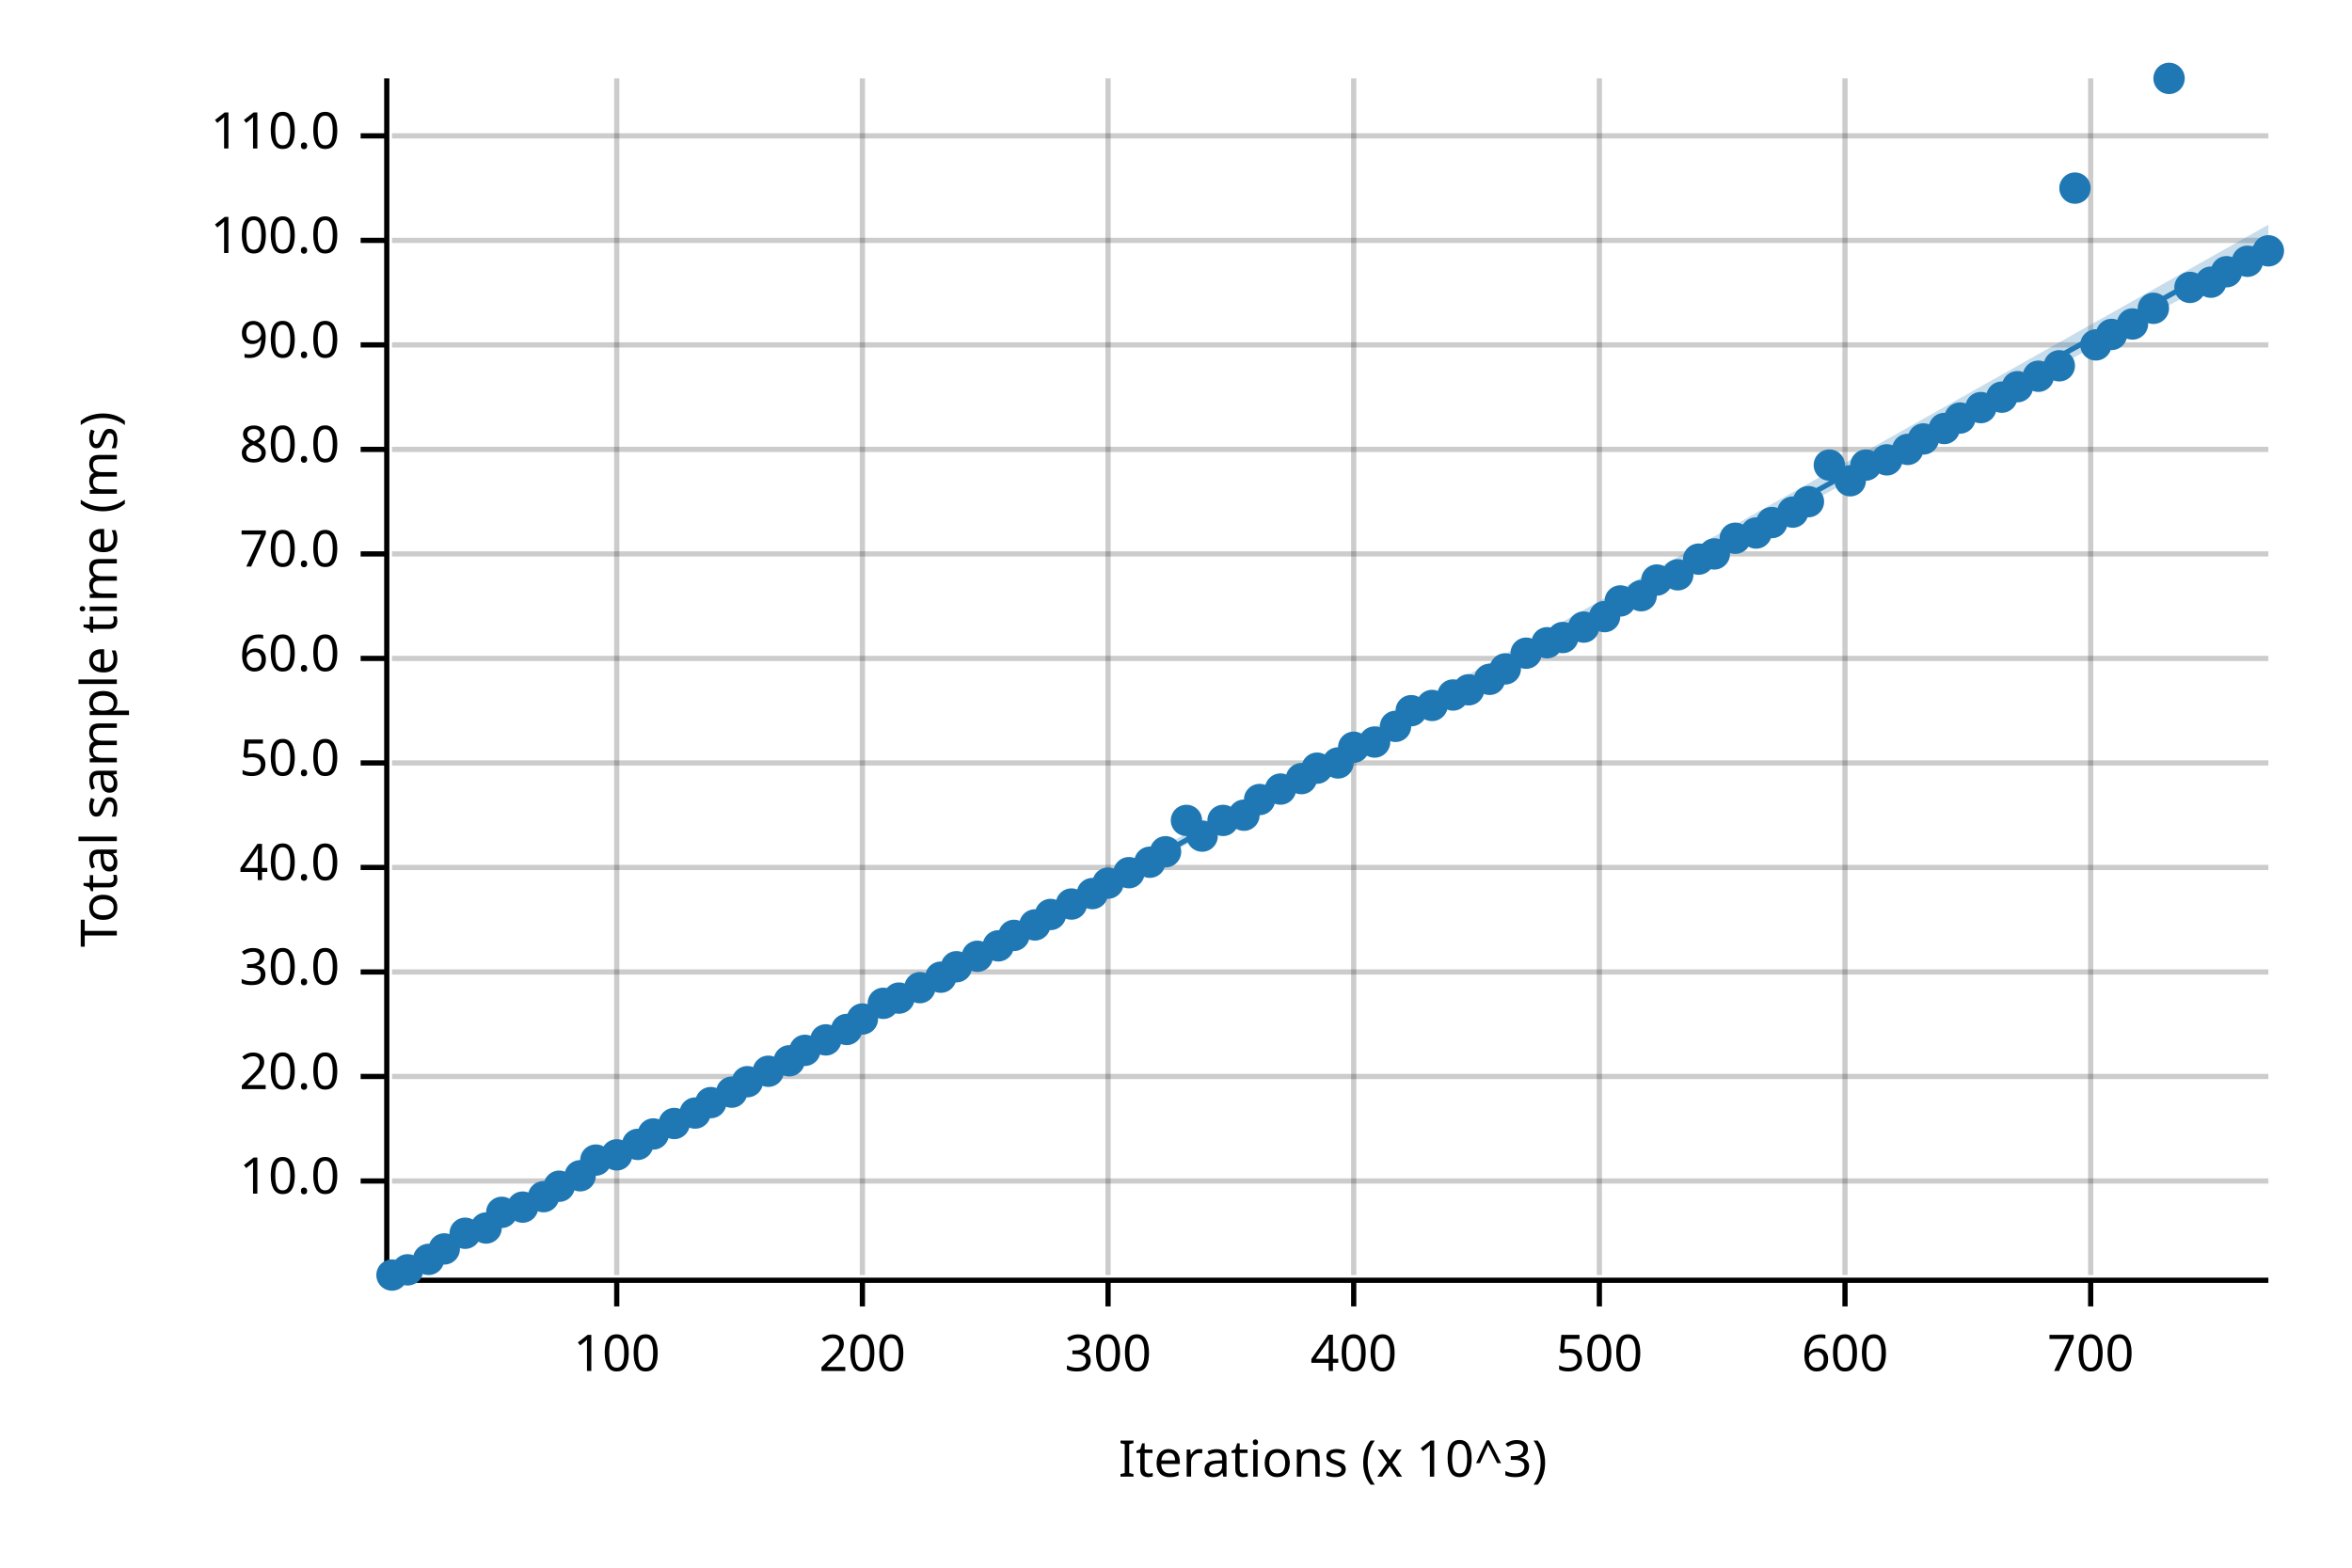
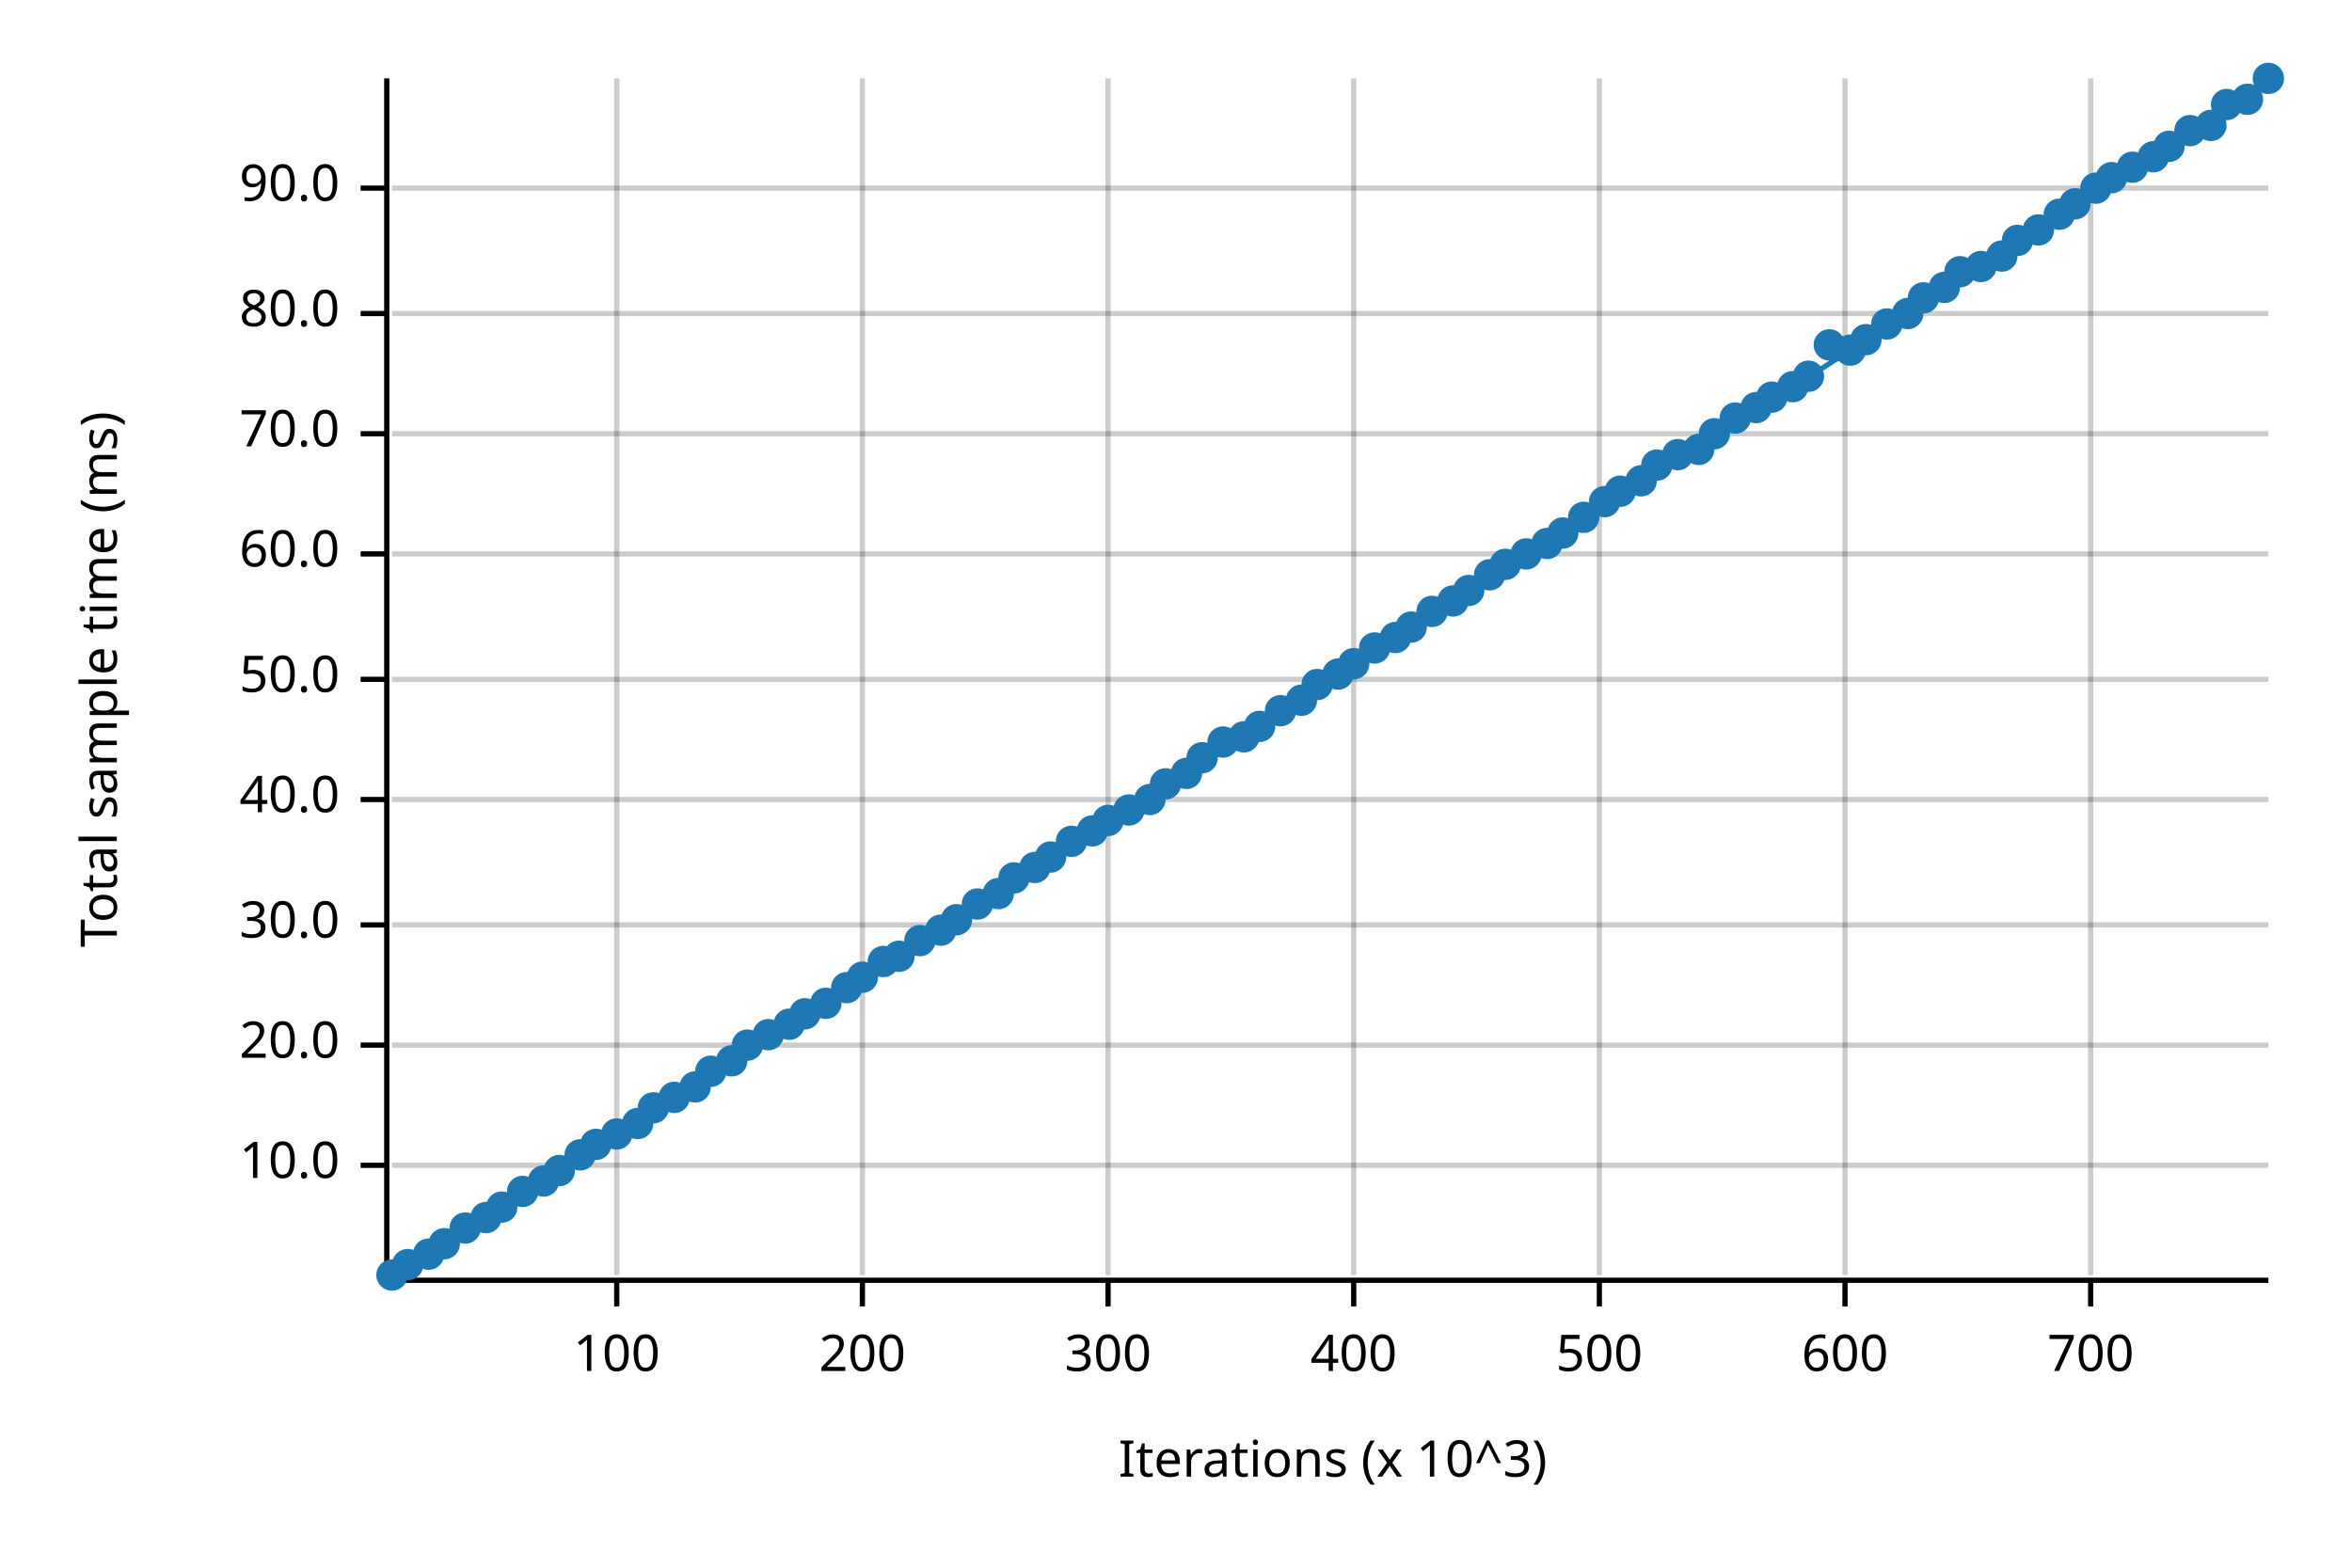
<svg xmlns="http://www.w3.org/2000/svg" width="450" height="300" viewBox="0 0 450 300">
  <text x="15" y="130" dy="0.76em" text-anchor="middle" font-family="sans-serif" font-size="9.677" opacity="1" fill="#000000" transform="rotate(270, 15, 130)">
Total sample time (ms)
</text>
  <text x="255" y="285" dy="-0.5ex" text-anchor="middle" font-family="sans-serif" font-size="9.677" opacity="1" fill="#000000">
Iterations (x 10^3)
</text>
  <line opacity="0.2" stroke="#000000" stroke-width="1" x1="118" y1="244" x2="118" y2="15" />
  <line opacity="0.2" stroke="#000000" stroke-width="1" x1="165" y1="244" x2="165" y2="15" />
  <line opacity="0.2" stroke="#000000" stroke-width="1" x1="212" y1="244" x2="212" y2="15" />
  <line opacity="0.2" stroke="#000000" stroke-width="1" x1="259" y1="244" x2="259" y2="15" />
  <line opacity="0.2" stroke="#000000" stroke-width="1" x1="306" y1="244" x2="306" y2="15" />
  <line opacity="0.2" stroke="#000000" stroke-width="1" x1="353" y1="244" x2="353" y2="15" />
  <line opacity="0.2" stroke="#000000" stroke-width="1" x1="400" y1="244" x2="400" y2="15" />
-   <line opacity="0.2" stroke="#000000" stroke-width="1" x1="75" y1="226" x2="434" y2="226" />
-   <line opacity="0.2" stroke="#000000" stroke-width="1" x1="75" y1="206" x2="434" y2="206" />
-   <line opacity="0.2" stroke="#000000" stroke-width="1" x1="75" y1="186" x2="434" y2="186" />
-   <line opacity="0.2" stroke="#000000" stroke-width="1" x1="75" y1="166" x2="434" y2="166" />
-   <line opacity="0.2" stroke="#000000" stroke-width="1" x1="75" y1="146" x2="434" y2="146" />
-   <line opacity="0.2" stroke="#000000" stroke-width="1" x1="75" y1="126" x2="434" y2="126" />
+   <line opacity="0.2" stroke="#000000" stroke-width="1" x1="75" y1="223" x2="434" y2="223" />
+   <line opacity="0.2" stroke="#000000" stroke-width="1" x1="75" y1="200" x2="434" y2="200" />
+   <line opacity="0.2" stroke="#000000" stroke-width="1" x1="75" y1="177" x2="434" y2="177" />
+   <line opacity="0.2" stroke="#000000" stroke-width="1" x1="75" y1="153" x2="434" y2="153" />
+   <line opacity="0.2" stroke="#000000" stroke-width="1" x1="75" y1="130" x2="434" y2="130" />
  <line opacity="0.2" stroke="#000000" stroke-width="1" x1="75" y1="106" x2="434" y2="106" />
-   <line opacity="0.2" stroke="#000000" stroke-width="1" x1="75" y1="86" x2="434" y2="86" />
-   <line opacity="0.2" stroke="#000000" stroke-width="1" x1="75" y1="66" x2="434" y2="66" />
-   <line opacity="0.2" stroke="#000000" stroke-width="1" x1="75" y1="46" x2="434" y2="46" />
-   <line opacity="0.2" stroke="#000000" stroke-width="1" x1="75" y1="26" x2="434" y2="26" />
+   <line opacity="0.2" stroke="#000000" stroke-width="1" x1="75" y1="83" x2="434" y2="83" />
+   <line opacity="0.2" stroke="#000000" stroke-width="1" x1="75" y1="60" x2="434" y2="60" />
+   <line opacity="0.2" stroke="#000000" stroke-width="1" x1="75" y1="36" x2="434" y2="36" />
  <polyline fill="none" opacity="1" stroke="#000000" stroke-width="1" points="74,15 74,244 " />
-   <text x="65" y="226" dy="0.5ex" text-anchor="end" font-family="sans-serif" font-size="9.677" opacity="1" fill="#000000">
+   <text x="65" y="223" dy="0.5ex" text-anchor="end" font-family="sans-serif" font-size="9.677" opacity="1" fill="#000000">
10.0
</text>
-   <polyline fill="none" opacity="1" stroke="#000000" stroke-width="1" points="69,226 74,226 " />
-   <text x="65" y="206" dy="0.5ex" text-anchor="end" font-family="sans-serif" font-size="9.677" opacity="1" fill="#000000">
+   <polyline fill="none" opacity="1" stroke="#000000" stroke-width="1" points="69,223 74,223 " />
+   <text x="65" y="200" dy="0.5ex" text-anchor="end" font-family="sans-serif" font-size="9.677" opacity="1" fill="#000000">
20.0
</text>
-   <polyline fill="none" opacity="1" stroke="#000000" stroke-width="1" points="69,206 74,206 " />
-   <text x="65" y="186" dy="0.5ex" text-anchor="end" font-family="sans-serif" font-size="9.677" opacity="1" fill="#000000">
+   <polyline fill="none" opacity="1" stroke="#000000" stroke-width="1" points="69,200 74,200 " />
+   <text x="65" y="177" dy="0.5ex" text-anchor="end" font-family="sans-serif" font-size="9.677" opacity="1" fill="#000000">
30.0
</text>
-   <polyline fill="none" opacity="1" stroke="#000000" stroke-width="1" points="69,186 74,186 " />
-   <text x="65" y="166" dy="0.5ex" text-anchor="end" font-family="sans-serif" font-size="9.677" opacity="1" fill="#000000">
+   <polyline fill="none" opacity="1" stroke="#000000" stroke-width="1" points="69,177 74,177 " />
+   <text x="65" y="153" dy="0.5ex" text-anchor="end" font-family="sans-serif" font-size="9.677" opacity="1" fill="#000000">
40.0
</text>
-   <polyline fill="none" opacity="1" stroke="#000000" stroke-width="1" points="69,166 74,166 " />
-   <text x="65" y="146" dy="0.5ex" text-anchor="end" font-family="sans-serif" font-size="9.677" opacity="1" fill="#000000">
+   <polyline fill="none" opacity="1" stroke="#000000" stroke-width="1" points="69,153 74,153 " />
+   <text x="65" y="130" dy="0.5ex" text-anchor="end" font-family="sans-serif" font-size="9.677" opacity="1" fill="#000000">
50.0
</text>
-   <polyline fill="none" opacity="1" stroke="#000000" stroke-width="1" points="69,146 74,146 " />
-   <text x="65" y="126" dy="0.5ex" text-anchor="end" font-family="sans-serif" font-size="9.677" opacity="1" fill="#000000">
+   <polyline fill="none" opacity="1" stroke="#000000" stroke-width="1" points="69,130 74,130 " />
+   <text x="65" y="106" dy="0.5ex" text-anchor="end" font-family="sans-serif" font-size="9.677" opacity="1" fill="#000000">
60.0
</text>
-   <polyline fill="none" opacity="1" stroke="#000000" stroke-width="1" points="69,126 74,126 " />
-   <text x="65" y="106" dy="0.5ex" text-anchor="end" font-family="sans-serif" font-size="9.677" opacity="1" fill="#000000">
+   <polyline fill="none" opacity="1" stroke="#000000" stroke-width="1" points="69,106 74,106 " />
+   <text x="65" y="83" dy="0.5ex" text-anchor="end" font-family="sans-serif" font-size="9.677" opacity="1" fill="#000000">
70.0
</text>
-   <polyline fill="none" opacity="1" stroke="#000000" stroke-width="1" points="69,106 74,106 " />
-   <text x="65" y="86" dy="0.5ex" text-anchor="end" font-family="sans-serif" font-size="9.677" opacity="1" fill="#000000">
+   <polyline fill="none" opacity="1" stroke="#000000" stroke-width="1" points="69,83 74,83 " />
+   <text x="65" y="60" dy="0.5ex" text-anchor="end" font-family="sans-serif" font-size="9.677" opacity="1" fill="#000000">
80.0
</text>
-   <polyline fill="none" opacity="1" stroke="#000000" stroke-width="1" points="69,86 74,86 " />
-   <text x="65" y="66" dy="0.5ex" text-anchor="end" font-family="sans-serif" font-size="9.677" opacity="1" fill="#000000">
+   <polyline fill="none" opacity="1" stroke="#000000" stroke-width="1" points="69,60 74,60 " />
+   <text x="65" y="36" dy="0.5ex" text-anchor="end" font-family="sans-serif" font-size="9.677" opacity="1" fill="#000000">
90.0
</text>
-   <polyline fill="none" opacity="1" stroke="#000000" stroke-width="1" points="69,66 74,66 " />
-   <text x="65" y="46" dy="0.5ex" text-anchor="end" font-family="sans-serif" font-size="9.677" opacity="1" fill="#000000">
- 100.0
- </text>
-   <polyline fill="none" opacity="1" stroke="#000000" stroke-width="1" points="69,46 74,46 " />
-   <text x="65" y="26" dy="0.5ex" text-anchor="end" font-family="sans-serif" font-size="9.677" opacity="1" fill="#000000">
- 110.0
- </text>
-   <polyline fill="none" opacity="1" stroke="#000000" stroke-width="1" points="69,26 74,26 " />
+   <polyline fill="none" opacity="1" stroke="#000000" stroke-width="1" points="69,36 74,36 " />
  <polyline fill="none" opacity="1" stroke="#000000" stroke-width="1" points="75,245 434,245 " />
  <text x="118" y="255" dy="0.76em" text-anchor="middle" font-family="sans-serif" font-size="9.677" opacity="1" fill="#000000">
100
</text>
  <polyline fill="none" opacity="1" stroke="#000000" stroke-width="1" points="118,245 118,250 " />
  <text x="165" y="255" dy="0.76em" text-anchor="middle" font-family="sans-serif" font-size="9.677" opacity="1" fill="#000000">
200
</text>
  <polyline fill="none" opacity="1" stroke="#000000" stroke-width="1" points="165,245 165,250 " />
  <text x="212" y="255" dy="0.76em" text-anchor="middle" font-family="sans-serif" font-size="9.677" opacity="1" fill="#000000">
300
</text>
  <polyline fill="none" opacity="1" stroke="#000000" stroke-width="1" points="212,245 212,250 " />
  <text x="259" y="255" dy="0.76em" text-anchor="middle" font-family="sans-serif" font-size="9.677" opacity="1" fill="#000000">
400
</text>
  <polyline fill="none" opacity="1" stroke="#000000" stroke-width="1" points="259,245 259,250 " />
  <text x="306" y="255" dy="0.76em" text-anchor="middle" font-family="sans-serif" font-size="9.677" opacity="1" fill="#000000">
500
</text>
  <polyline fill="none" opacity="1" stroke="#000000" stroke-width="1" points="306,245 306,250 " />
  <text x="353" y="255" dy="0.76em" text-anchor="middle" font-family="sans-serif" font-size="9.677" opacity="1" fill="#000000">
600
</text>
  <polyline fill="none" opacity="1" stroke="#000000" stroke-width="1" points="353,245 353,250 " />
  <text x="400" y="255" dy="0.76em" text-anchor="middle" font-family="sans-serif" font-size="9.677" opacity="1" fill="#000000">
700
</text>
  <polyline fill="none" opacity="1" stroke="#000000" stroke-width="1" points="400,245 400,250 " />
  <circle cx="75" cy="244" r="3" opacity="1" fill="#1F78B4" stroke="none" stroke-width="1" />
-   <circle cx="78" cy="243" r="3" opacity="1" fill="#1F78B4" stroke="none" stroke-width="1" />
-   <circle cx="82" cy="241" r="3" opacity="1" fill="#1F78B4" stroke="none" stroke-width="1" />
-   <circle cx="85" cy="239" r="3" opacity="1" fill="#1F78B4" stroke="none" stroke-width="1" />
-   <circle cx="89" cy="236" r="3" opacity="1" fill="#1F78B4" stroke="none" stroke-width="1" />
-   <circle cx="93" cy="235" r="3" opacity="1" fill="#1F78B4" stroke="none" stroke-width="1" />
-   <circle cx="96" cy="232" r="3" opacity="1" fill="#1F78B4" stroke="none" stroke-width="1" />
-   <circle cx="100" cy="231" r="3" opacity="1" fill="#1F78B4" stroke="none" stroke-width="1" />
-   <circle cx="104" cy="229" r="3" opacity="1" fill="#1F78B4" stroke="none" stroke-width="1" />
-   <circle cx="107" cy="227" r="3" opacity="1" fill="#1F78B4" stroke="none" stroke-width="1" />
-   <circle cx="111" cy="225" r="3" opacity="1" fill="#1F78B4" stroke="none" stroke-width="1" />
-   <circle cx="114" cy="222" r="3" opacity="1" fill="#1F78B4" stroke="none" stroke-width="1" />
-   <circle cx="118" cy="221" r="3" opacity="1" fill="#1F78B4" stroke="none" stroke-width="1" />
-   <circle cx="122" cy="219" r="3" opacity="1" fill="#1F78B4" stroke="none" stroke-width="1" />
-   <circle cx="125" cy="217" r="3" opacity="1" fill="#1F78B4" stroke="none" stroke-width="1" />
-   <circle cx="129" cy="215" r="3" opacity="1" fill="#1F78B4" stroke="none" stroke-width="1" />
-   <circle cx="133" cy="213" r="3" opacity="1" fill="#1F78B4" stroke="none" stroke-width="1" />
-   <circle cx="136" cy="211" r="3" opacity="1" fill="#1F78B4" stroke="none" stroke-width="1" />
-   <circle cx="140" cy="209" r="3" opacity="1" fill="#1F78B4" stroke="none" stroke-width="1" />
-   <circle cx="143" cy="207" r="3" opacity="1" fill="#1F78B4" stroke="none" stroke-width="1" />
-   <circle cx="147" cy="205" r="3" opacity="1" fill="#1F78B4" stroke="none" stroke-width="1" />
-   <circle cx="151" cy="203" r="3" opacity="1" fill="#1F78B4" stroke="none" stroke-width="1" />
-   <circle cx="154" cy="201" r="3" opacity="1" fill="#1F78B4" stroke="none" stroke-width="1" />
-   <circle cx="158" cy="199" r="3" opacity="1" fill="#1F78B4" stroke="none" stroke-width="1" />
-   <circle cx="162" cy="197" r="3" opacity="1" fill="#1F78B4" stroke="none" stroke-width="1" />
-   <circle cx="165" cy="195" r="3" opacity="1" fill="#1F78B4" stroke="none" stroke-width="1" />
-   <circle cx="169" cy="192" r="3" opacity="1" fill="#1F78B4" stroke="none" stroke-width="1" />
-   <circle cx="172" cy="191" r="3" opacity="1" fill="#1F78B4" stroke="none" stroke-width="1" />
-   <circle cx="176" cy="189" r="3" opacity="1" fill="#1F78B4" stroke="none" stroke-width="1" />
-   <circle cx="180" cy="187" r="3" opacity="1" fill="#1F78B4" stroke="none" stroke-width="1" />
-   <circle cx="183" cy="185" r="3" opacity="1" fill="#1F78B4" stroke="none" stroke-width="1" />
-   <circle cx="187" cy="183" r="3" opacity="1" fill="#1F78B4" stroke="none" stroke-width="1" />
-   <circle cx="191" cy="181" r="3" opacity="1" fill="#1F78B4" stroke="none" stroke-width="1" />
-   <circle cx="194" cy="179" r="3" opacity="1" fill="#1F78B4" stroke="none" stroke-width="1" />
-   <circle cx="198" cy="177" r="3" opacity="1" fill="#1F78B4" stroke="none" stroke-width="1" />
-   <circle cx="201" cy="175" r="3" opacity="1" fill="#1F78B4" stroke="none" stroke-width="1" />
-   <circle cx="205" cy="173" r="3" opacity="1" fill="#1F78B4" stroke="none" stroke-width="1" />
-   <circle cx="209" cy="171" r="3" opacity="1" fill="#1F78B4" stroke="none" stroke-width="1" />
-   <circle cx="212" cy="169" r="3" opacity="1" fill="#1F78B4" stroke="none" stroke-width="1" />
-   <circle cx="216" cy="167" r="3" opacity="1" fill="#1F78B4" stroke="none" stroke-width="1" />
-   <circle cx="220" cy="165" r="3" opacity="1" fill="#1F78B4" stroke="none" stroke-width="1" />
-   <circle cx="223" cy="163" r="3" opacity="1" fill="#1F78B4" stroke="none" stroke-width="1" />
-   <circle cx="227" cy="157" r="3" opacity="1" fill="#1F78B4" stroke="none" stroke-width="1" />
-   <circle cx="230" cy="160" r="3" opacity="1" fill="#1F78B4" stroke="none" stroke-width="1" />
-   <circle cx="234" cy="157" r="3" opacity="1" fill="#1F78B4" stroke="none" stroke-width="1" />
-   <circle cx="238" cy="156" r="3" opacity="1" fill="#1F78B4" stroke="none" stroke-width="1" />
-   <circle cx="241" cy="153" r="3" opacity="1" fill="#1F78B4" stroke="none" stroke-width="1" />
-   <circle cx="245" cy="151" r="3" opacity="1" fill="#1F78B4" stroke="none" stroke-width="1" />
-   <circle cx="249" cy="149" r="3" opacity="1" fill="#1F78B4" stroke="none" stroke-width="1" />
-   <circle cx="252" cy="147" r="3" opacity="1" fill="#1F78B4" stroke="none" stroke-width="1" />
-   <circle cx="256" cy="146" r="3" opacity="1" fill="#1F78B4" stroke="none" stroke-width="1" />
-   <circle cx="259" cy="143" r="3" opacity="1" fill="#1F78B4" stroke="none" stroke-width="1" />
-   <circle cx="263" cy="142" r="3" opacity="1" fill="#1F78B4" stroke="none" stroke-width="1" />
-   <circle cx="267" cy="139" r="3" opacity="1" fill="#1F78B4" stroke="none" stroke-width="1" />
-   <circle cx="270" cy="136" r="3" opacity="1" fill="#1F78B4" stroke="none" stroke-width="1" />
-   <circle cx="274" cy="135" r="3" opacity="1" fill="#1F78B4" stroke="none" stroke-width="1" />
-   <circle cx="278" cy="133" r="3" opacity="1" fill="#1F78B4" stroke="none" stroke-width="1" />
-   <circle cx="281" cy="132" r="3" opacity="1" fill="#1F78B4" stroke="none" stroke-width="1" />
-   <circle cx="285" cy="130" r="3" opacity="1" fill="#1F78B4" stroke="none" stroke-width="1" />
-   <circle cx="288" cy="128" r="3" opacity="1" fill="#1F78B4" stroke="none" stroke-width="1" />
-   <circle cx="292" cy="125" r="3" opacity="1" fill="#1F78B4" stroke="none" stroke-width="1" />
-   <circle cx="296" cy="123" r="3" opacity="1" fill="#1F78B4" stroke="none" stroke-width="1" />
-   <circle cx="299" cy="122" r="3" opacity="1" fill="#1F78B4" stroke="none" stroke-width="1" />
-   <circle cx="303" cy="120" r="3" opacity="1" fill="#1F78B4" stroke="none" stroke-width="1" />
-   <circle cx="307" cy="118" r="3" opacity="1" fill="#1F78B4" stroke="none" stroke-width="1" />
-   <circle cx="310" cy="115" r="3" opacity="1" fill="#1F78B4" stroke="none" stroke-width="1" />
-   <circle cx="314" cy="114" r="3" opacity="1" fill="#1F78B4" stroke="none" stroke-width="1" />
-   <circle cx="317" cy="111" r="3" opacity="1" fill="#1F78B4" stroke="none" stroke-width="1" />
-   <circle cx="321" cy="110" r="3" opacity="1" fill="#1F78B4" stroke="none" stroke-width="1" />
-   <circle cx="325" cy="107" r="3" opacity="1" fill="#1F78B4" stroke="none" stroke-width="1" />
-   <circle cx="328" cy="106" r="3" opacity="1" fill="#1F78B4" stroke="none" stroke-width="1" />
-   <circle cx="332" cy="103" r="3" opacity="1" fill="#1F78B4" stroke="none" stroke-width="1" />
-   <circle cx="336" cy="102" r="3" opacity="1" fill="#1F78B4" stroke="none" stroke-width="1" />
-   <circle cx="339" cy="100" r="3" opacity="1" fill="#1F78B4" stroke="none" stroke-width="1" />
-   <circle cx="343" cy="98" r="3" opacity="1" fill="#1F78B4" stroke="none" stroke-width="1" />
-   <circle cx="346" cy="96" r="3" opacity="1" fill="#1F78B4" stroke="none" stroke-width="1" />
-   <circle cx="350" cy="89" r="3" opacity="1" fill="#1F78B4" stroke="none" stroke-width="1" />
-   <circle cx="354" cy="92" r="3" opacity="1" fill="#1F78B4" stroke="none" stroke-width="1" />
-   <circle cx="357" cy="89" r="3" opacity="1" fill="#1F78B4" stroke="none" stroke-width="1" />
-   <circle cx="361" cy="88" r="3" opacity="1" fill="#1F78B4" stroke="none" stroke-width="1" />
-   <circle cx="365" cy="86" r="3" opacity="1" fill="#1F78B4" stroke="none" stroke-width="1" />
-   <circle cx="368" cy="84" r="3" opacity="1" fill="#1F78B4" stroke="none" stroke-width="1" />
-   <circle cx="372" cy="82" r="3" opacity="1" fill="#1F78B4" stroke="none" stroke-width="1" />
-   <circle cx="375" cy="80" r="3" opacity="1" fill="#1F78B4" stroke="none" stroke-width="1" />
-   <circle cx="379" cy="78" r="3" opacity="1" fill="#1F78B4" stroke="none" stroke-width="1" />
-   <circle cx="383" cy="76" r="3" opacity="1" fill="#1F78B4" stroke="none" stroke-width="1" />
-   <circle cx="386" cy="74" r="3" opacity="1" fill="#1F78B4" stroke="none" stroke-width="1" />
-   <circle cx="390" cy="72" r="3" opacity="1" fill="#1F78B4" stroke="none" stroke-width="1" />
-   <circle cx="394" cy="70" r="3" opacity="1" fill="#1F78B4" stroke="none" stroke-width="1" />
-   <circle cx="397" cy="36" r="3" opacity="1" fill="#1F78B4" stroke="none" stroke-width="1" />
-   <circle cx="401" cy="66" r="3" opacity="1" fill="#1F78B4" stroke="none" stroke-width="1" />
-   <circle cx="404" cy="64" r="3" opacity="1" fill="#1F78B4" stroke="none" stroke-width="1" />
-   <circle cx="408" cy="62" r="3" opacity="1" fill="#1F78B4" stroke="none" stroke-width="1" />
-   <circle cx="412" cy="59" r="3" opacity="1" fill="#1F78B4" stroke="none" stroke-width="1" />
-   <circle cx="415" cy="15" r="3" opacity="1" fill="#1F78B4" stroke="none" stroke-width="1" />
-   <circle cx="419" cy="55" r="3" opacity="1" fill="#1F78B4" stroke="none" stroke-width="1" />
-   <circle cx="423" cy="54" r="3" opacity="1" fill="#1F78B4" stroke="none" stroke-width="1" />
-   <circle cx="426" cy="52" r="3" opacity="1" fill="#1F78B4" stroke="none" stroke-width="1" />
-   <circle cx="430" cy="50" r="3" opacity="1" fill="#1F78B4" stroke="none" stroke-width="1" />
-   <circle cx="434" cy="48" r="3" opacity="1" fill="#1F78B4" stroke="none" stroke-width="1" />
-   <polyline fill="none" opacity="1" stroke="#1F78B4" stroke-width="1" points="75,245 434,46 " />
-   <polygon opacity="0.25" fill="#1F78B4" points="75,245 434,48 434,43 " />
+   <circle cx="78" cy="242" r="3" opacity="1" fill="#1F78B4" stroke="none" stroke-width="1" />
+   <circle cx="82" cy="240" r="3" opacity="1" fill="#1F78B4" stroke="none" stroke-width="1" />
+   <circle cx="85" cy="238" r="3" opacity="1" fill="#1F78B4" stroke="none" stroke-width="1" />
+   <circle cx="89" cy="235" r="3" opacity="1" fill="#1F78B4" stroke="none" stroke-width="1" />
+   <circle cx="93" cy="233" r="3" opacity="1" fill="#1F78B4" stroke="none" stroke-width="1" />
+   <circle cx="96" cy="231" r="3" opacity="1" fill="#1F78B4" stroke="none" stroke-width="1" />
+   <circle cx="100" cy="228" r="3" opacity="1" fill="#1F78B4" stroke="none" stroke-width="1" />
+   <circle cx="104" cy="226" r="3" opacity="1" fill="#1F78B4" stroke="none" stroke-width="1" />
+   <circle cx="107" cy="224" r="3" opacity="1" fill="#1F78B4" stroke="none" stroke-width="1" />
+   <circle cx="111" cy="221" r="3" opacity="1" fill="#1F78B4" stroke="none" stroke-width="1" />
+   <circle cx="114" cy="219" r="3" opacity="1" fill="#1F78B4" stroke="none" stroke-width="1" />
+   <circle cx="118" cy="217" r="3" opacity="1" fill="#1F78B4" stroke="none" stroke-width="1" />
+   <circle cx="122" cy="215" r="3" opacity="1" fill="#1F78B4" stroke="none" stroke-width="1" />
+   <circle cx="125" cy="212" r="3" opacity="1" fill="#1F78B4" stroke="none" stroke-width="1" />
+   <circle cx="129" cy="210" r="3" opacity="1" fill="#1F78B4" stroke="none" stroke-width="1" />
+   <circle cx="133" cy="208" r="3" opacity="1" fill="#1F78B4" stroke="none" stroke-width="1" />
+   <circle cx="136" cy="205" r="3" opacity="1" fill="#1F78B4" stroke="none" stroke-width="1" />
+   <circle cx="140" cy="203" r="3" opacity="1" fill="#1F78B4" stroke="none" stroke-width="1" />
+   <circle cx="143" cy="200" r="3" opacity="1" fill="#1F78B4" stroke="none" stroke-width="1" />
+   <circle cx="147" cy="198" r="3" opacity="1" fill="#1F78B4" stroke="none" stroke-width="1" />
+   <circle cx="151" cy="196" r="3" opacity="1" fill="#1F78B4" stroke="none" stroke-width="1" />
+   <circle cx="154" cy="194" r="3" opacity="1" fill="#1F78B4" stroke="none" stroke-width="1" />
+   <circle cx="158" cy="192" r="3" opacity="1" fill="#1F78B4" stroke="none" stroke-width="1" />
+   <circle cx="162" cy="189" r="3" opacity="1" fill="#1F78B4" stroke="none" stroke-width="1" />
+   <circle cx="165" cy="187" r="3" opacity="1" fill="#1F78B4" stroke="none" stroke-width="1" />
+   <circle cx="169" cy="184" r="3" opacity="1" fill="#1F78B4" stroke="none" stroke-width="1" />
+   <circle cx="172" cy="183" r="3" opacity="1" fill="#1F78B4" stroke="none" stroke-width="1" />
+   <circle cx="176" cy="180" r="3" opacity="1" fill="#1F78B4" stroke="none" stroke-width="1" />
+   <circle cx="180" cy="178" r="3" opacity="1" fill="#1F78B4" stroke="none" stroke-width="1" />
+   <circle cx="183" cy="176" r="3" opacity="1" fill="#1F78B4" stroke="none" stroke-width="1" />
+   <circle cx="187" cy="173" r="3" opacity="1" fill="#1F78B4" stroke="none" stroke-width="1" />
+   <circle cx="191" cy="171" r="3" opacity="1" fill="#1F78B4" stroke="none" stroke-width="1" />
+   <circle cx="194" cy="168" r="3" opacity="1" fill="#1F78B4" stroke="none" stroke-width="1" />
+   <circle cx="198" cy="166" r="3" opacity="1" fill="#1F78B4" stroke="none" stroke-width="1" />
+   <circle cx="201" cy="164" r="3" opacity="1" fill="#1F78B4" stroke="none" stroke-width="1" />
+   <circle cx="205" cy="161" r="3" opacity="1" fill="#1F78B4" stroke="none" stroke-width="1" />
+   <circle cx="209" cy="159" r="3" opacity="1" fill="#1F78B4" stroke="none" stroke-width="1" />
+   <circle cx="212" cy="157" r="3" opacity="1" fill="#1F78B4" stroke="none" stroke-width="1" />
+   <circle cx="216" cy="155" r="3" opacity="1" fill="#1F78B4" stroke="none" stroke-width="1" />
+   <circle cx="220" cy="153" r="3" opacity="1" fill="#1F78B4" stroke="none" stroke-width="1" />
+   <circle cx="223" cy="150" r="3" opacity="1" fill="#1F78B4" stroke="none" stroke-width="1" />
+   <circle cx="227" cy="148" r="3" opacity="1" fill="#1F78B4" stroke="none" stroke-width="1" />
+   <circle cx="230" cy="145" r="3" opacity="1" fill="#1F78B4" stroke="none" stroke-width="1" />
+   <circle cx="234" cy="142" r="3" opacity="1" fill="#1F78B4" stroke="none" stroke-width="1" />
+   <circle cx="238" cy="141" r="3" opacity="1" fill="#1F78B4" stroke="none" stroke-width="1" />
+   <circle cx="241" cy="139" r="3" opacity="1" fill="#1F78B4" stroke="none" stroke-width="1" />
+   <circle cx="245" cy="136" r="3" opacity="1" fill="#1F78B4" stroke="none" stroke-width="1" />
+   <circle cx="249" cy="134" r="3" opacity="1" fill="#1F78B4" stroke="none" stroke-width="1" />
+   <circle cx="252" cy="131" r="3" opacity="1" fill="#1F78B4" stroke="none" stroke-width="1" />
+   <circle cx="256" cy="129" r="3" opacity="1" fill="#1F78B4" stroke="none" stroke-width="1" />
+   <circle cx="259" cy="127" r="3" opacity="1" fill="#1F78B4" stroke="none" stroke-width="1" />
+   <circle cx="263" cy="124" r="3" opacity="1" fill="#1F78B4" stroke="none" stroke-width="1" />
+   <circle cx="267" cy="122" r="3" opacity="1" fill="#1F78B4" stroke="none" stroke-width="1" />
+   <circle cx="270" cy="120" r="3" opacity="1" fill="#1F78B4" stroke="none" stroke-width="1" />
+   <circle cx="274" cy="117" r="3" opacity="1" fill="#1F78B4" stroke="none" stroke-width="1" />
+   <circle cx="278" cy="115" r="3" opacity="1" fill="#1F78B4" stroke="none" stroke-width="1" />
+   <circle cx="281" cy="113" r="3" opacity="1" fill="#1F78B4" stroke="none" stroke-width="1" />
+   <circle cx="285" cy="110" r="3" opacity="1" fill="#1F78B4" stroke="none" stroke-width="1" />
+   <circle cx="288" cy="108" r="3" opacity="1" fill="#1F78B4" stroke="none" stroke-width="1" />
+   <circle cx="292" cy="106" r="3" opacity="1" fill="#1F78B4" stroke="none" stroke-width="1" />
+   <circle cx="296" cy="104" r="3" opacity="1" fill="#1F78B4" stroke="none" stroke-width="1" />
+   <circle cx="299" cy="102" r="3" opacity="1" fill="#1F78B4" stroke="none" stroke-width="1" />
+   <circle cx="303" cy="99" r="3" opacity="1" fill="#1F78B4" stroke="none" stroke-width="1" />
+   <circle cx="307" cy="96" r="3" opacity="1" fill="#1F78B4" stroke="none" stroke-width="1" />
+   <circle cx="310" cy="94" r="3" opacity="1" fill="#1F78B4" stroke="none" stroke-width="1" />
+   <circle cx="314" cy="92" r="3" opacity="1" fill="#1F78B4" stroke="none" stroke-width="1" />
+   <circle cx="317" cy="89" r="3" opacity="1" fill="#1F78B4" stroke="none" stroke-width="1" />
+   <circle cx="321" cy="87" r="3" opacity="1" fill="#1F78B4" stroke="none" stroke-width="1" />
+   <circle cx="325" cy="86" r="3" opacity="1" fill="#1F78B4" stroke="none" stroke-width="1" />
+   <circle cx="328" cy="83" r="3" opacity="1" fill="#1F78B4" stroke="none" stroke-width="1" />
+   <circle cx="332" cy="80" r="3" opacity="1" fill="#1F78B4" stroke="none" stroke-width="1" />
+   <circle cx="336" cy="78" r="3" opacity="1" fill="#1F78B4" stroke="none" stroke-width="1" />
+   <circle cx="339" cy="76" r="3" opacity="1" fill="#1F78B4" stroke="none" stroke-width="1" />
+   <circle cx="343" cy="74" r="3" opacity="1" fill="#1F78B4" stroke="none" stroke-width="1" />
+   <circle cx="346" cy="72" r="3" opacity="1" fill="#1F78B4" stroke="none" stroke-width="1" />
+   <circle cx="350" cy="66" r="3" opacity="1" fill="#1F78B4" stroke="none" stroke-width="1" />
+   <circle cx="354" cy="67" r="3" opacity="1" fill="#1F78B4" stroke="none" stroke-width="1" />
+   <circle cx="357" cy="65" r="3" opacity="1" fill="#1F78B4" stroke="none" stroke-width="1" />
+   <circle cx="361" cy="62" r="3" opacity="1" fill="#1F78B4" stroke="none" stroke-width="1" />
+   <circle cx="365" cy="60" r="3" opacity="1" fill="#1F78B4" stroke="none" stroke-width="1" />
+   <circle cx="368" cy="57" r="3" opacity="1" fill="#1F78B4" stroke="none" stroke-width="1" />
+   <circle cx="372" cy="55" r="3" opacity="1" fill="#1F78B4" stroke="none" stroke-width="1" />
+   <circle cx="375" cy="52" r="3" opacity="1" fill="#1F78B4" stroke="none" stroke-width="1" />
+   <circle cx="379" cy="51" r="3" opacity="1" fill="#1F78B4" stroke="none" stroke-width="1" />
+   <circle cx="383" cy="49" r="3" opacity="1" fill="#1F78B4" stroke="none" stroke-width="1" />
+   <circle cx="386" cy="46" r="3" opacity="1" fill="#1F78B4" stroke="none" stroke-width="1" />
+   <circle cx="390" cy="44" r="3" opacity="1" fill="#1F78B4" stroke="none" stroke-width="1" />
+   <circle cx="394" cy="41" r="3" opacity="1" fill="#1F78B4" stroke="none" stroke-width="1" />
+   <circle cx="397" cy="39" r="3" opacity="1" fill="#1F78B4" stroke="none" stroke-width="1" />
+   <circle cx="401" cy="36" r="3" opacity="1" fill="#1F78B4" stroke="none" stroke-width="1" />
+   <circle cx="404" cy="34" r="3" opacity="1" fill="#1F78B4" stroke="none" stroke-width="1" />
+   <circle cx="408" cy="32" r="3" opacity="1" fill="#1F78B4" stroke="none" stroke-width="1" />
+   <circle cx="412" cy="30" r="3" opacity="1" fill="#1F78B4" stroke="none" stroke-width="1" />
+   <circle cx="415" cy="28" r="3" opacity="1" fill="#1F78B4" stroke="none" stroke-width="1" />
+   <circle cx="419" cy="25" r="3" opacity="1" fill="#1F78B4" stroke="none" stroke-width="1" />
+   <circle cx="423" cy="24" r="3" opacity="1" fill="#1F78B4" stroke="none" stroke-width="1" />
+   <circle cx="426" cy="20" r="3" opacity="1" fill="#1F78B4" stroke="none" stroke-width="1" />
+   <circle cx="430" cy="19" r="3" opacity="1" fill="#1F78B4" stroke="none" stroke-width="1" />
+   <circle cx="434" cy="15" r="3" opacity="1" fill="#1F78B4" stroke="none" stroke-width="1" />
+   <polyline fill="none" opacity="1" stroke="#1F78B4" stroke-width="1" points="75,245 434,16 " />
+   <polygon opacity="0.25" fill="#1F78B4" points="75,245 434,16 434,16 " />
</svg>
